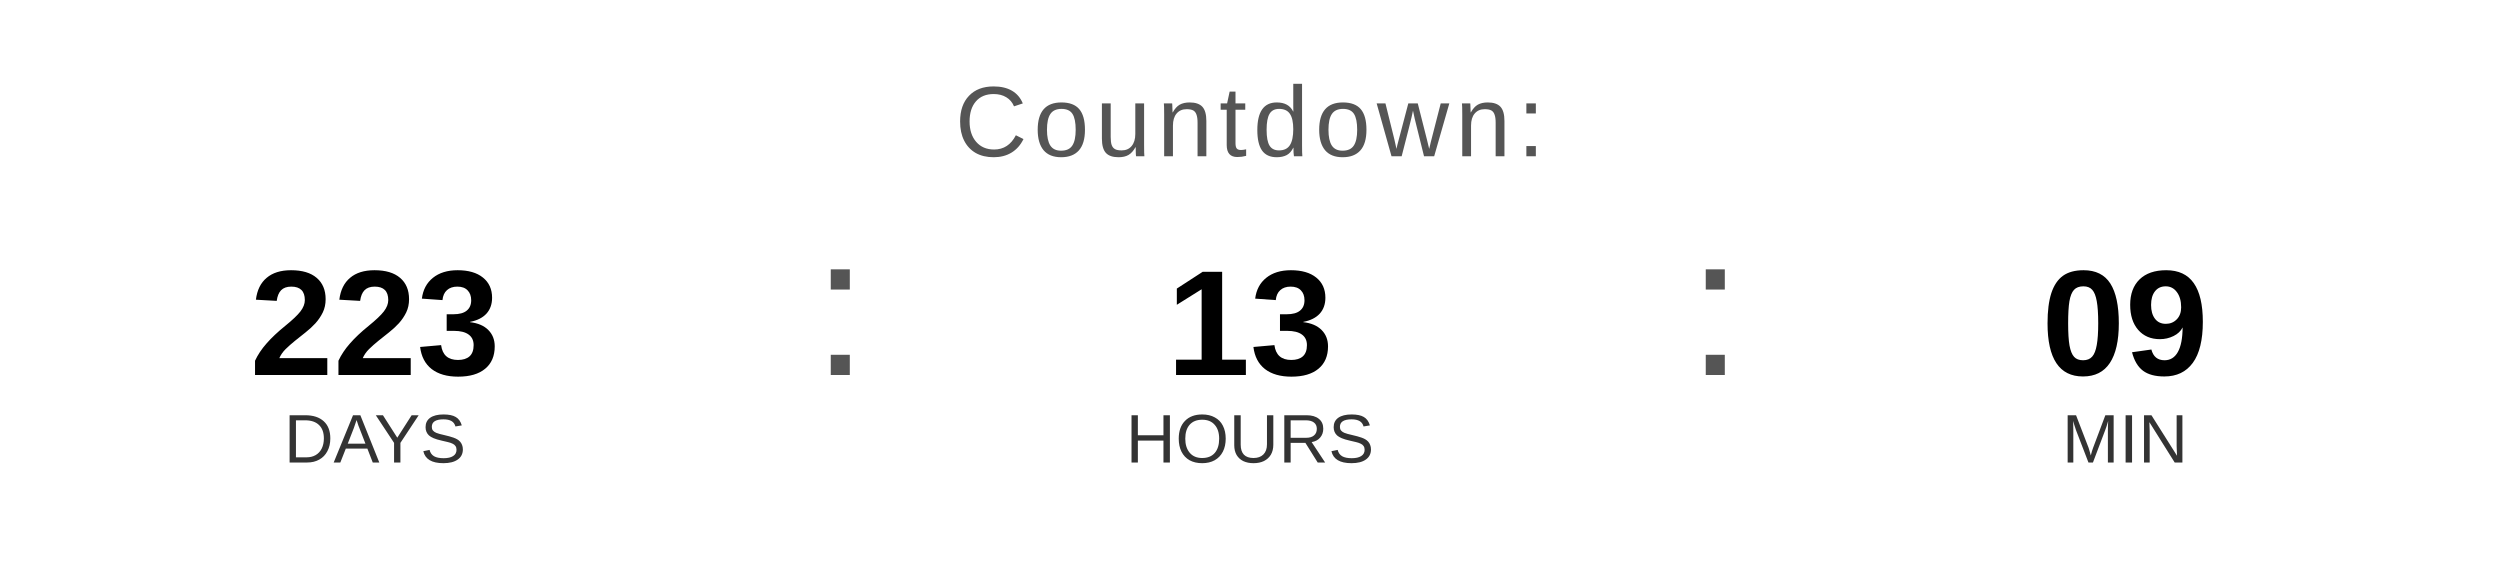
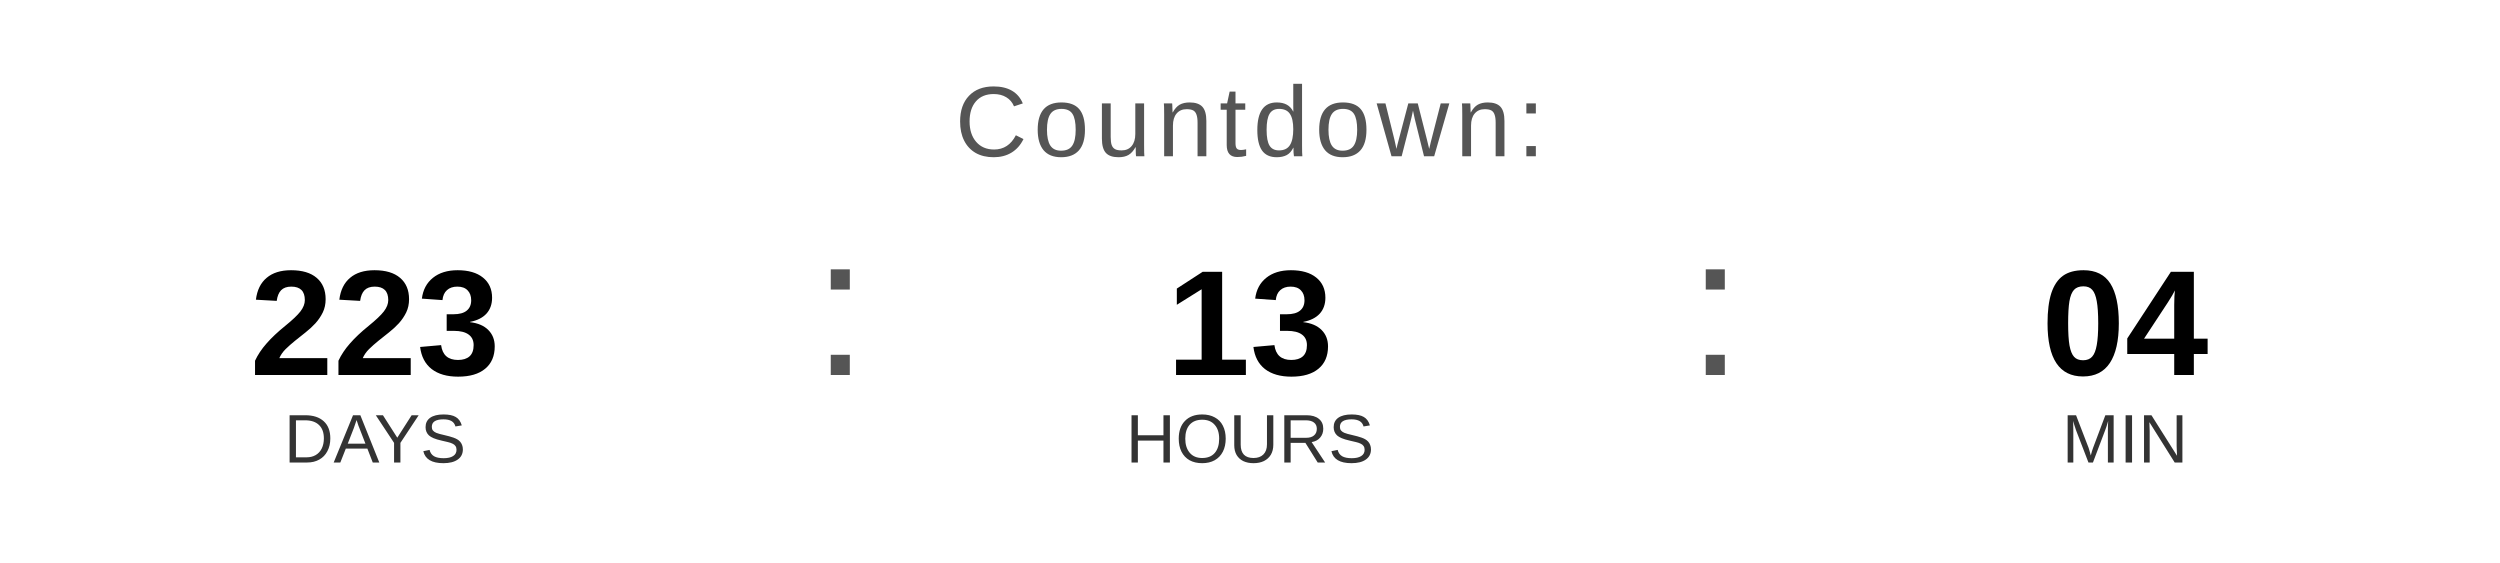
<svg xmlns="http://www.w3.org/2000/svg" width="400" height="90" viewBox="0 0 400 90">
  <text x="200" y="25" font-family="Arial, Helvetica, sans-serif" font-size="16" fill="#555555" text-anchor="middle" letter-spacing="1">
    Countdown:
  </text>
  <text x="60" y="60" font-family="Arial, Helvetica, sans-serif" font-size="24" font-weight="bold" fill="#000000" text-anchor="middle">223</text>
  <text x="60" y="74" font-family="Arial, Helvetica, sans-serif" font-size="11" fill="#333333" text-anchor="middle">DAYS</text>
  <text x="130" y="60" font-family="Arial, sans-serif" font-size="32" fill="#555555">:</text>
  <text x="200" y="60" font-family="Arial, Helvetica, sans-serif" font-size="24" font-weight="bold" fill="#000000" text-anchor="middle">13</text>
  <text x="200" y="74" font-family="Arial, Helvetica, sans-serif" font-size="11" fill="#333333" text-anchor="middle">HOURS</text>
  <text x="270" y="60" font-family="Arial, sans-serif" font-size="32" fill="#555555">:</text>
-   <text x="340" y="60" font-family="Arial, Helvetica, sans-serif" font-size="24" font-weight="bold" fill="#000000" text-anchor="middle">09</text>
+   <text x="340" y="60" font-family="Arial, Helvetica, sans-serif" font-size="24" font-weight="bold" fill="#000000" text-anchor="middle">04</text>
  <text x="340" y="74" font-family="Arial, Helvetica, sans-serif" font-size="11" fill="#333333" text-anchor="middle">MIN</text>
</svg>
